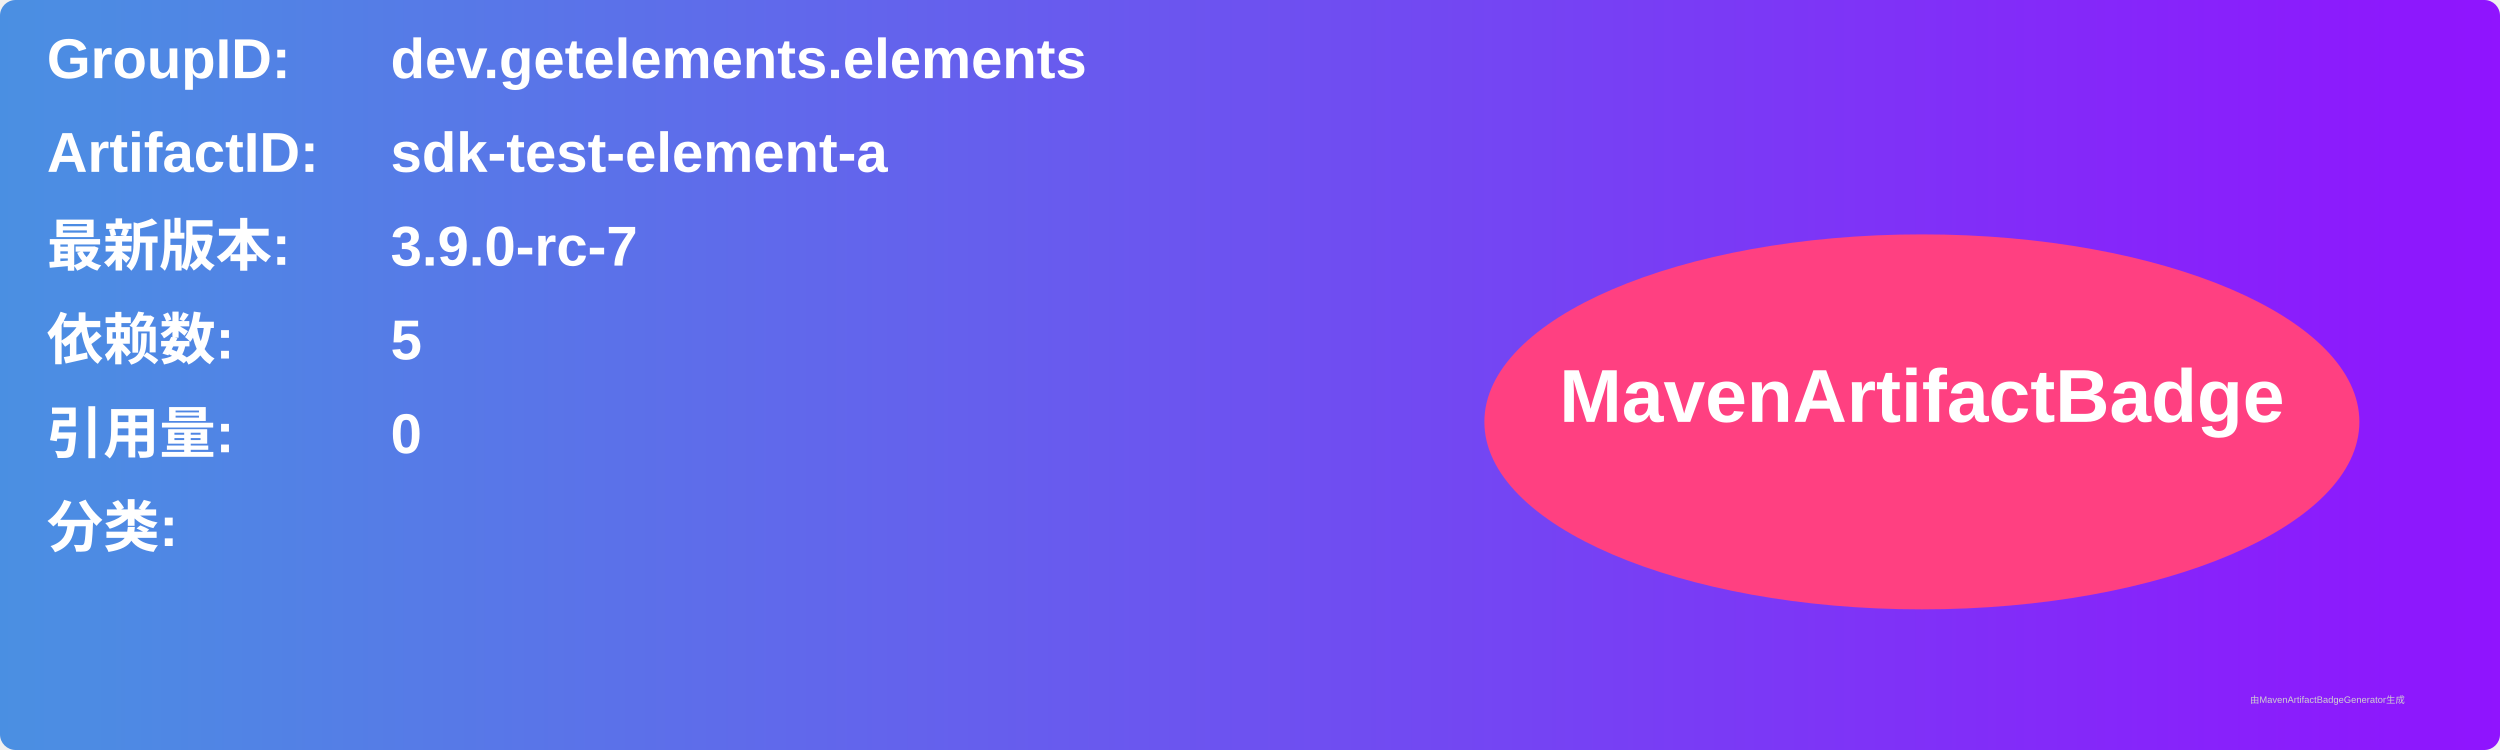
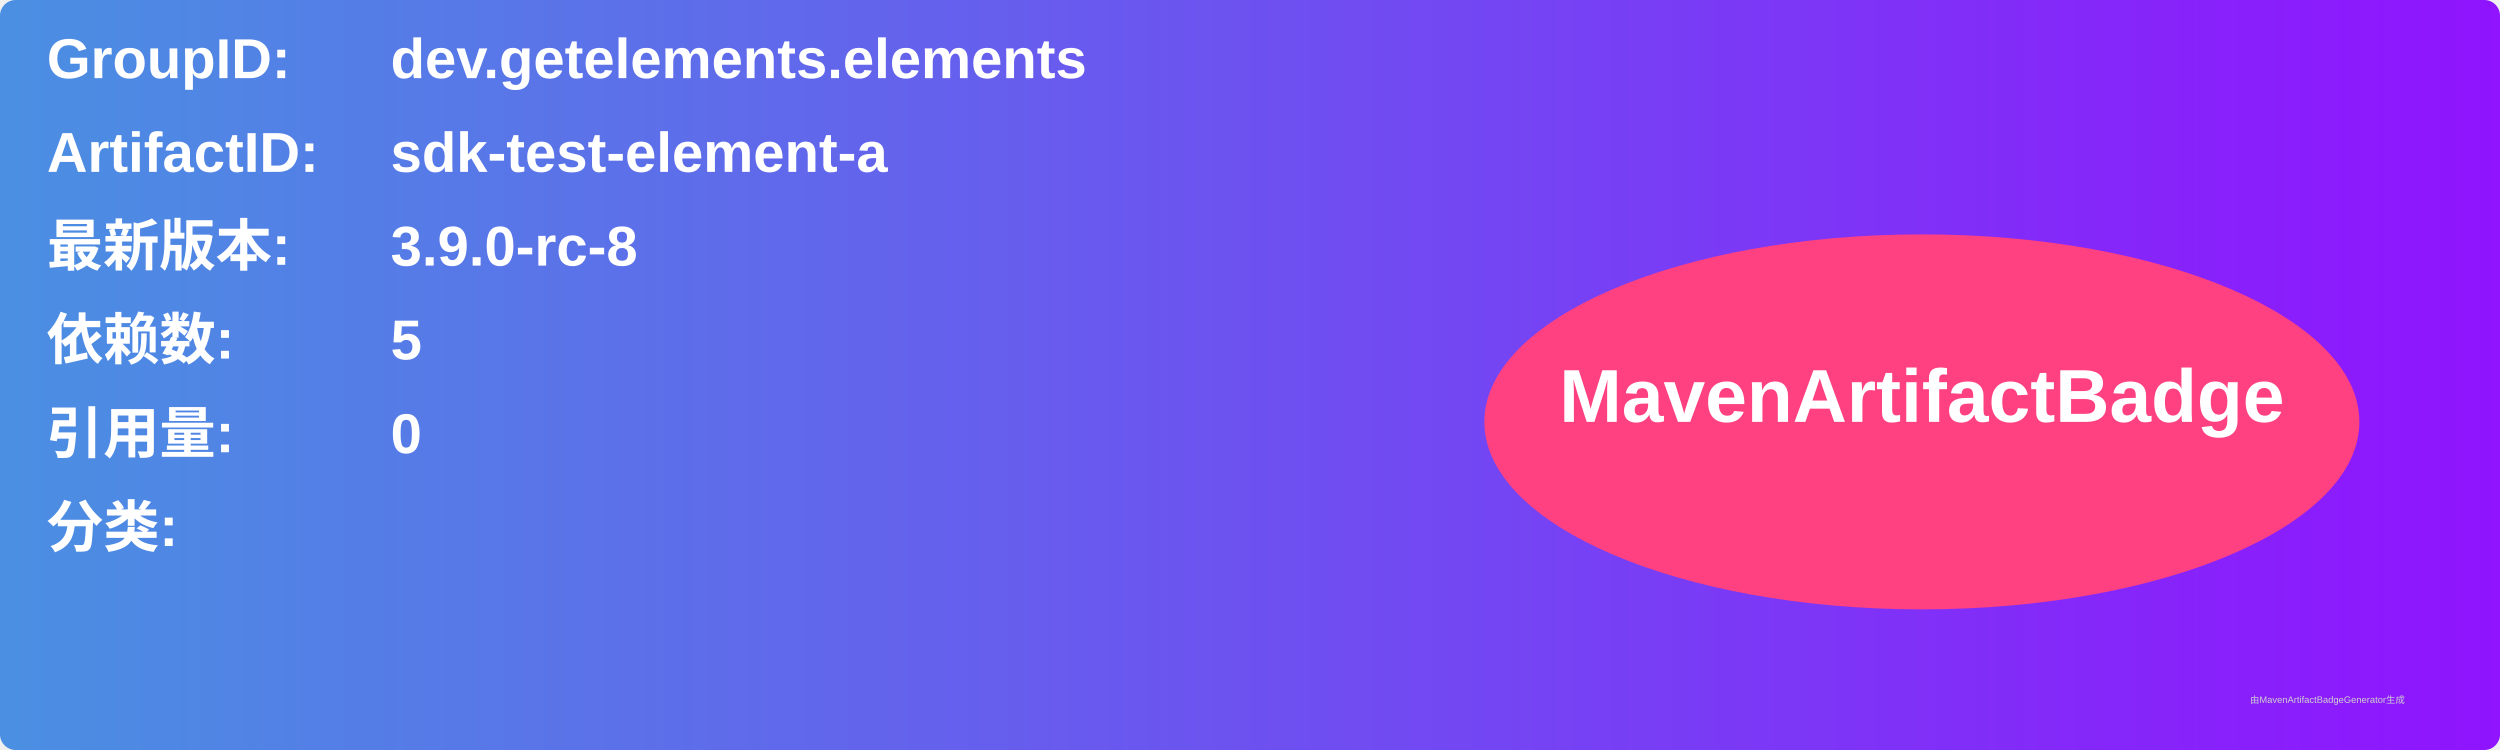
<svg xmlns="http://www.w3.org/2000/svg" width="800" height="240" viewBox="0 0 800 240">
  <linearGradient id="grad" x1="0%" y1="0%" x2="100%" y2="0%">
    <stop offset="0%" stop-color="#4a90e2" />
    <stop offset="100%" stop-color="#9013fe" />
  </linearGradient>
  <rect width="100%" height="100%" rx="5" ry="5" fill="url(#grad)" />
  <g transform="translate(15, 15)">
    <text x="0" y="10" font-family="Arial" font-size="18" fill="white" font-weight="bold" width="260">GroupID:</text>
    <text x="110" y="10" font-family="Arial" font-size="18" fill="white" font-weight="bold" width="460">dev.getelements.elements</text>
    <text x="0" y="40" font-family="Arial" font-size="18" fill="white" font-weight="bold" width="260">ArtifactID:</text>
    <text x="110" y="40" font-family="Arial" font-size="18" fill="white" font-weight="bold" width="460">sdk-test-element-a</text>
    <text x="0" y="70" font-family="Arial" font-size="18" fill="white" font-weight="bold">最新版本:</text>
    <text x="110" y="70" font-family="Arial" font-size="18" fill="white" font-weight="bold">
-       <tspan font-weight="bold">3.9.0-rc-7</tspan>
+       <tspan font-weight="bold">3.9.0-rc-8</tspan>
    </text>
    <text x="0" y="100" font-family="Arial" font-size="18" fill="white" font-weight="bold">依赖数: </text>
    <text x="110" y="100" font-family="Arial" font-size="18" fill="white">
      <tspan font-weight="bold">5</tspan>
    </text>
    <text x="0" y="130" font-family="Arial" font-size="18" fill="white" font-weight="bold">引用量: </text>
    <text x="110" y="130" font-family="Arial" font-size="18" fill="white">
      <tspan font-weight="bold">0</tspan>
    </text>
    <text x="0" y="160" font-family="Arial" font-size="18" fill="white" font-weight="bold">分类:</text>
    <text x="10" y="190" font-family="Arial" font-size="10" fill="white">
      <tspan font-weight="bold" />
    </text>
    <ellipse cx="600" cy="120" rx="140" ry="60" fill="#ff4081" />
    <text x="600" y="120" text-anchor="middle" font-family="Arial" font-size="24" fill="white" font-weight="bold">MavenArtifactBadge</text>
  </g>
  <text x="720" y="225" font-family="Arial" font-size="3" fill="#d0d0d0">由MavenArtifactBadgeGenerator生成</text>
</svg>
